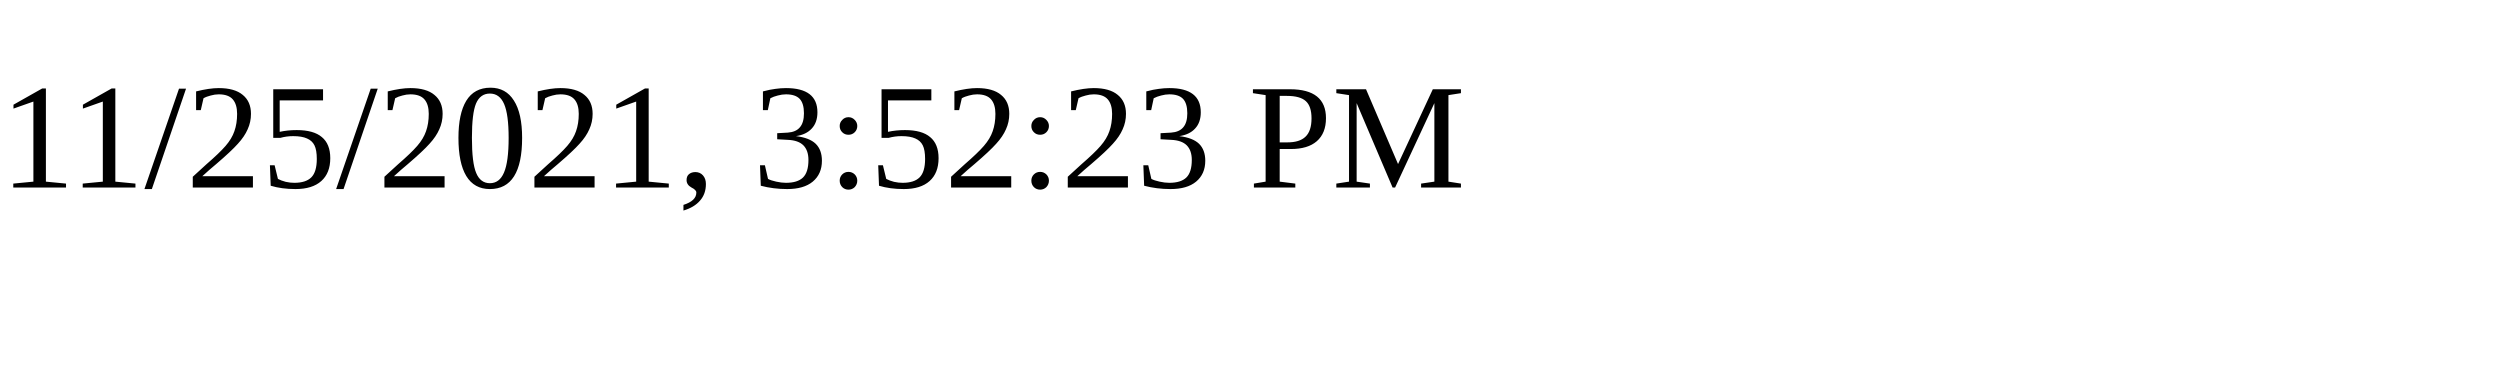
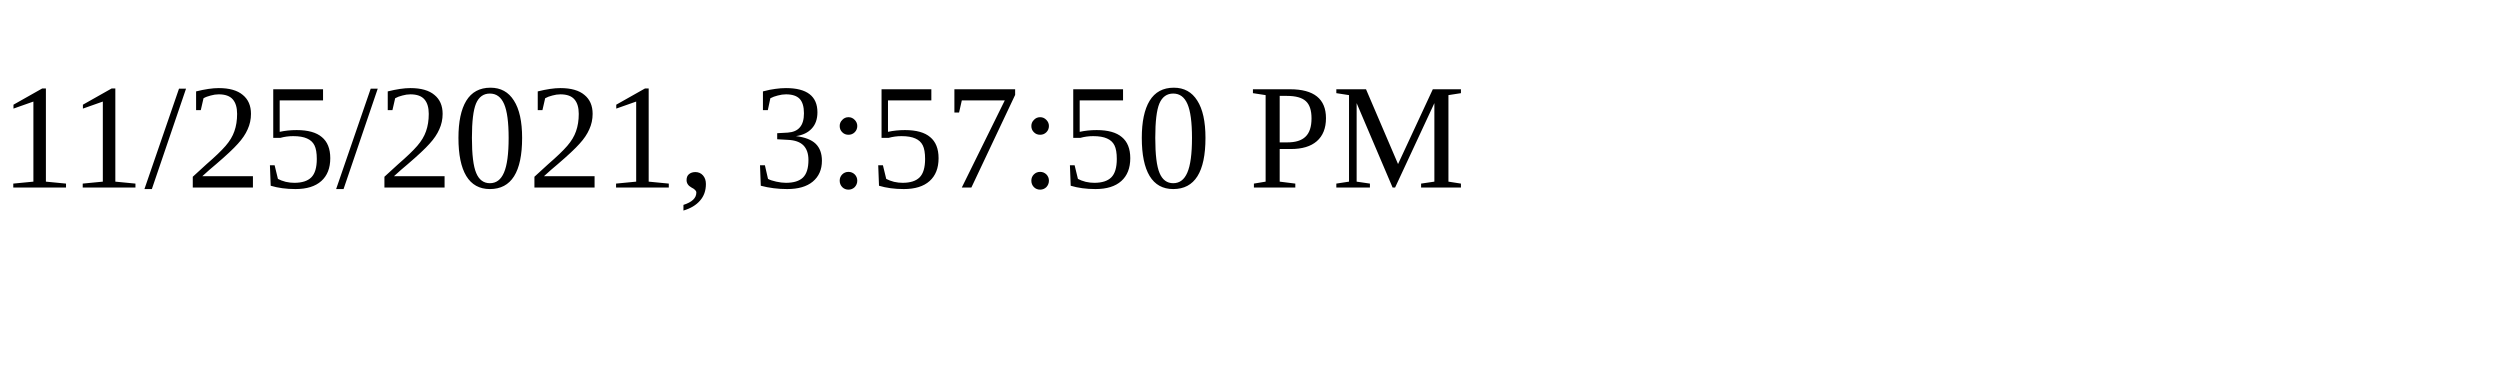
<svg xmlns="http://www.w3.org/2000/svg" height="30" width="200">
-   <text x="0" y="15">11/25/2021, 3:52:23 PM</text>
+   <text x="0" y="15">11/25/2021, 3:57:50 PM</text>
</svg>
